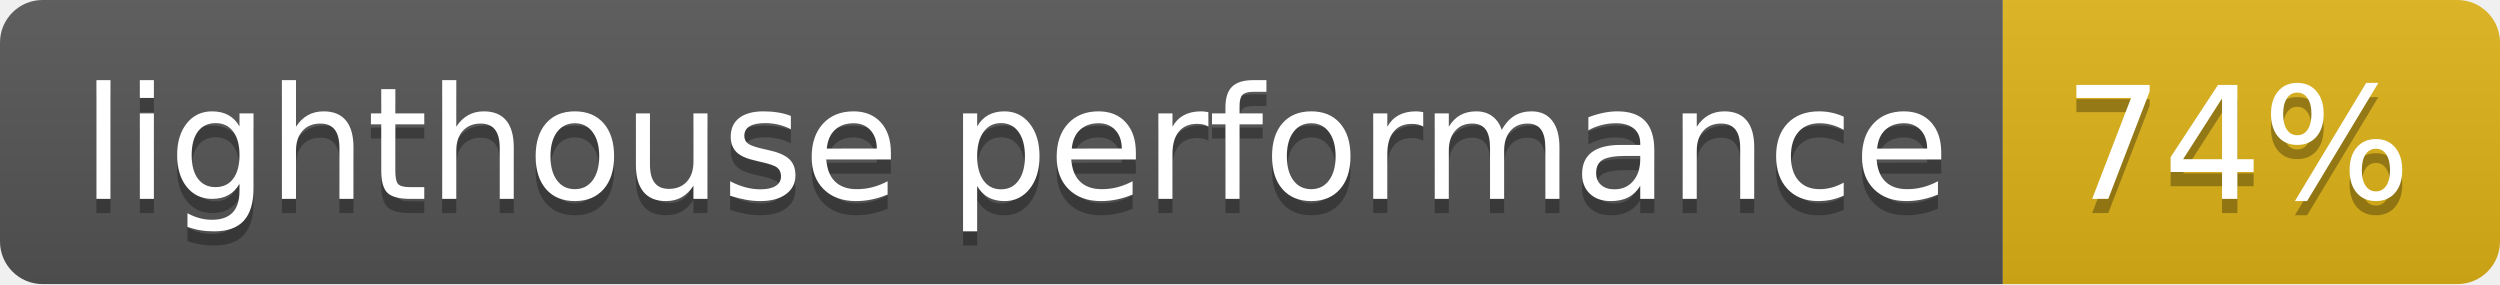
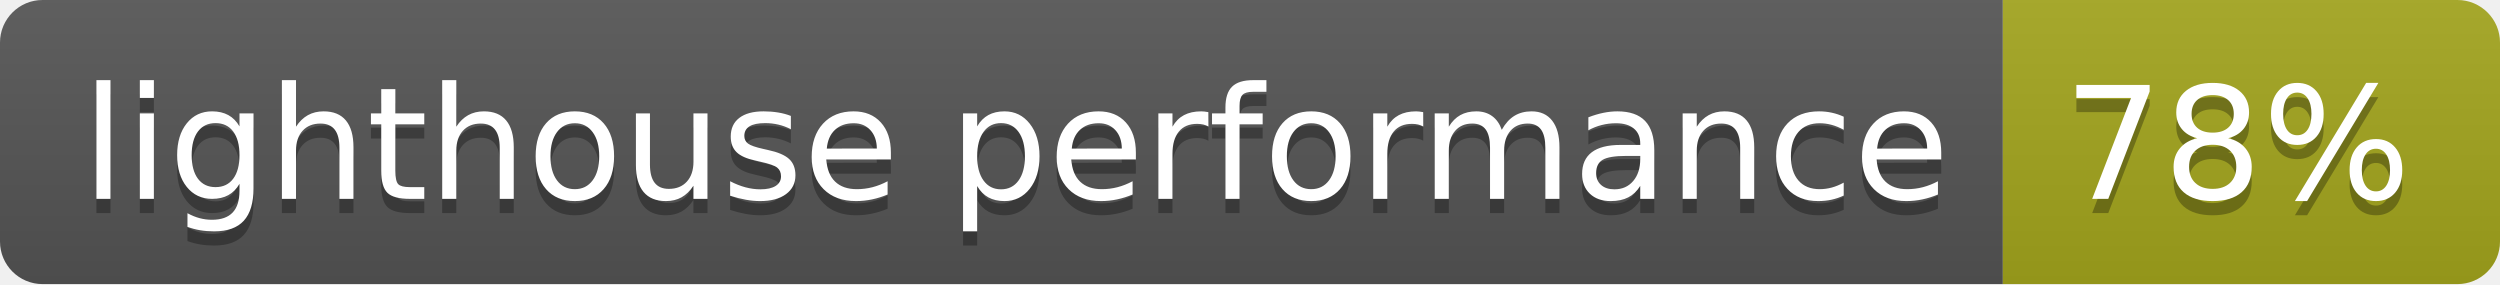
- <svg xmlns="http://www.w3.org/2000/svg" width="176" height="20" role="img" aria-label="lighthouse performance: 74%">
+ <svg xmlns="http://www.w3.org/2000/svg" width="176" height="20" role="img" aria-label="lighthouse performance: 78%">
  <linearGradient id="s" x2="0" y2="100%">
    <stop offset="0" stop-color="#bbb" stop-opacity=".1" />
    <stop offset="1" stop-opacity=".1" />
  </linearGradient>
  <clipPath id="r">
    <rect width="176" height="20" rx="3" fill="#fff" />
  </clipPath>
  <g clip-path="url(#r)">
    <rect width="141" height="20" fill="#555" />
-     <rect x="141" width="35" height="20" fill="#dfb317" />
+     <rect x="141" width="35" height="20" fill="#a4a61d" />
    <rect width="176" height="20" fill="url(#s)" />
  </g>
  <g fill="#fff" text-anchor="middle" font-family="Verdana,Geneva,DejaVu Sans,sans-serif" text-rendering="geometricPrecision" font-size="110">
    <text aria-hidden="true" x="715" y="150" fill="#010101" fill-opacity=".3" transform="scale(.1)" textLength="1310">lighthouse performance</text>
    <text x="715" y="140" transform="scale(.1)" fill="#fff" textLength="1310">lighthouse performance</text>
-     <text aria-hidden="true" x="1575" y="150" fill="#010101" fill-opacity=".3" transform="scale(.1)" textLength="250">74%</text>
-     <text x="1575" y="140" transform="scale(.1)" fill="#fff" textLength="250">74%</text>
+     <text aria-hidden="true" x="1575" y="150" fill="#010101" fill-opacity=".3" transform="scale(.1)" textLength="250">78%</text>
+     <text x="1575" y="140" transform="scale(.1)" fill="#fff" textLength="250">78%</text>
  </g>
</svg>
